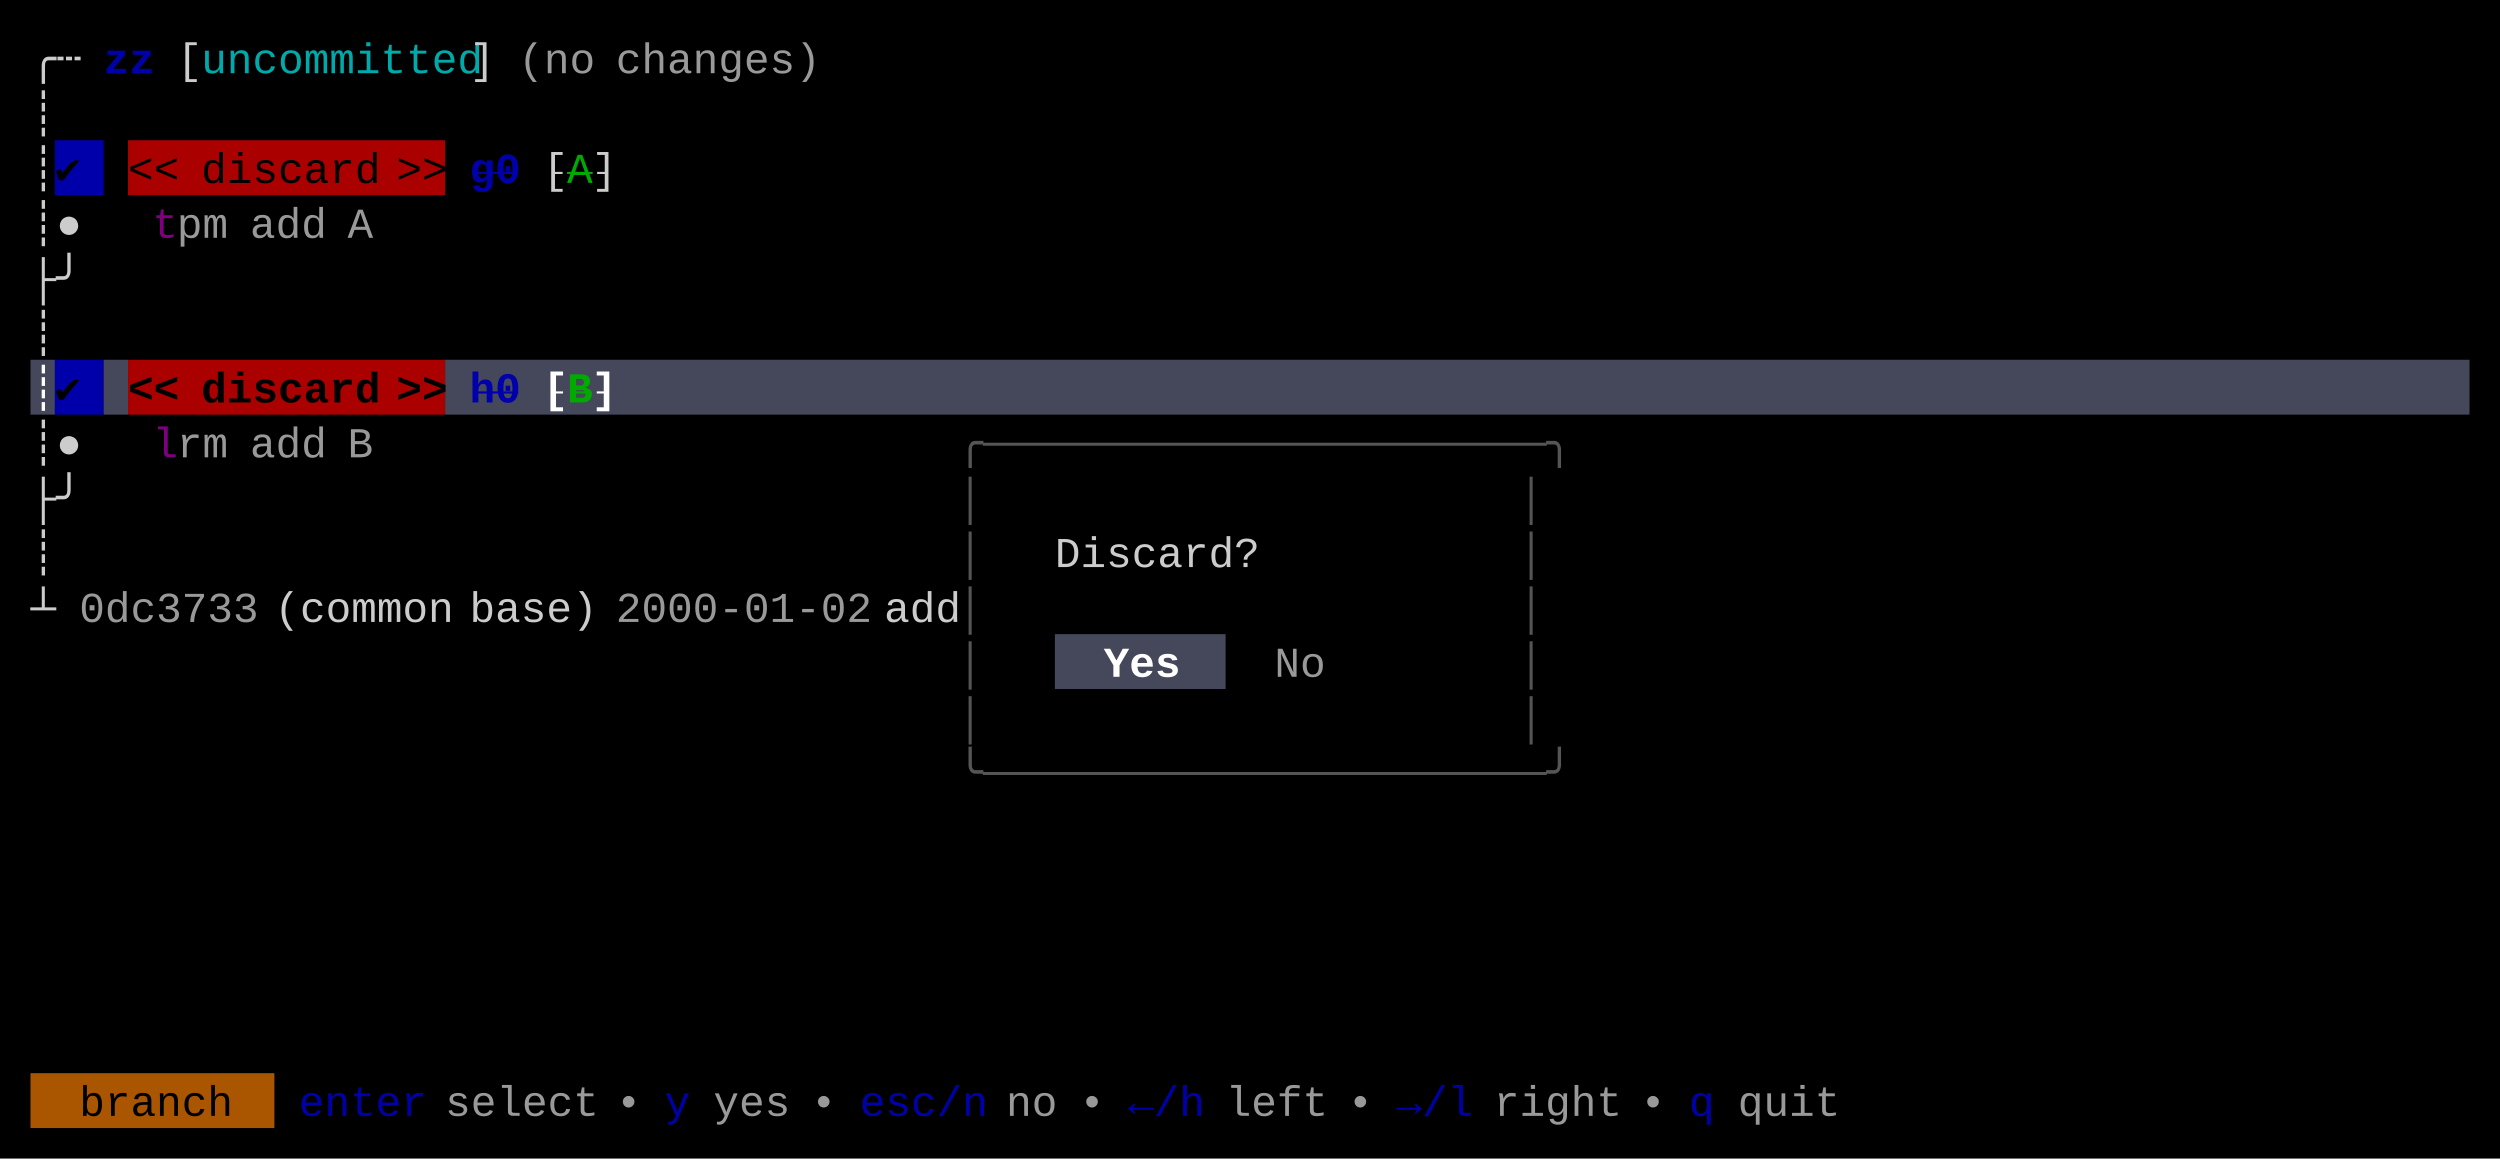
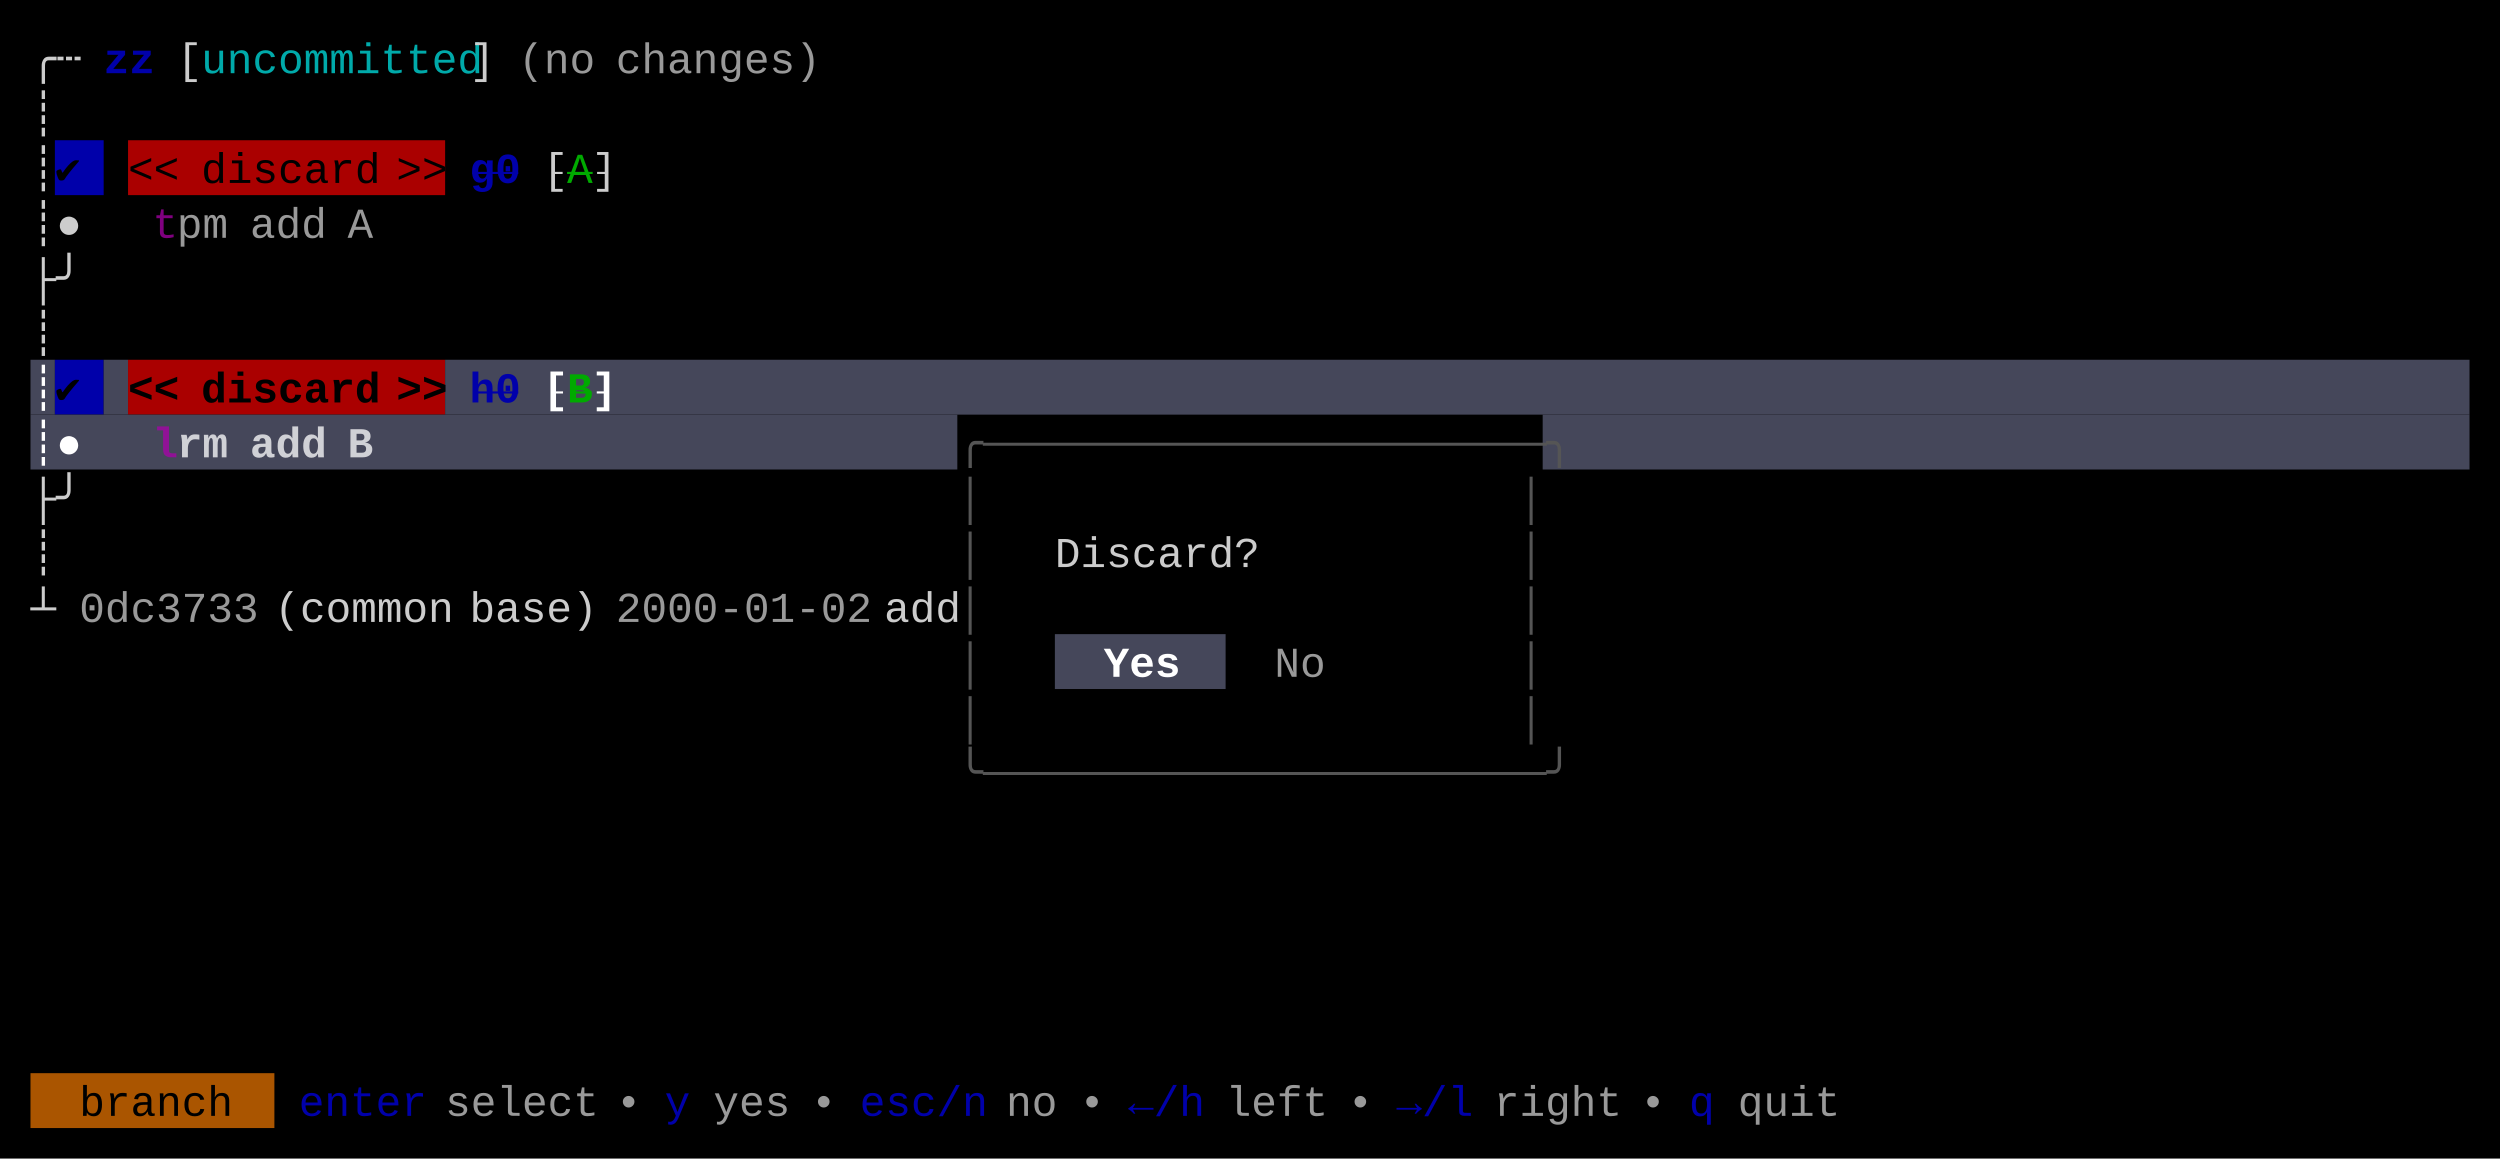
<svg xmlns="http://www.w3.org/2000/svg" width="820" height="380" viewBox="0 0 820 380">
  <rect x="0" y="0" width="820" height="380" fill="#000000" />
  <rect x="18" y="46" width="16" height="18" fill="#0000AA" />
  <rect x="42" y="46" width="104" height="18" fill="#AA0000" />
  <rect x="10" y="118" width="8" height="18" fill="#45475A" />
  <rect x="18" y="118" width="16" height="18" fill="#0000AA" />
  <rect x="34" y="118" width="8" height="18" fill="#45475A" />
  <rect x="42" y="118" width="104" height="18" fill="#AA0000" />
  <rect x="146" y="118" width="664" height="18" fill="#45475A" />
+   <rect x="10" y="136" width="304" height="18" fill="#45475A" />
+   <rect x="506" y="136" width="304" height="18" fill="#45475A" />
  <rect x="346" y="208" width="56" height="18" fill="#45475A" />
  <rect x="10" y="352" width="80" height="18" fill="#AA5500" />
  <g font-family="Menlo, Monaco, 'Courier New', monospace" font-size="14" xml:space="preserve">
    <text x="10 18" y="24" style="fill:#CCCCCC;">╭┄</text>
    <text x="34 42" y="24" style="fill:#0000AA;font-weight:bold;">zz</text>
    <text x="58" y="24" style="fill:#CCCCCC;">[</text>
    <text x="66 74 82 90 98 106 114 122 130 138 146" y="24" style="fill:#00AAAA;">uncommitted</text>
    <text x="154" y="24" style="fill:#CCCCCC;">]</text>
    <text x="170 178 186" y="24" style="fill:#CCCCCC;opacity:0.75;">(no</text>
    <text x="202 210 218 226 234 242 250 258" y="24" style="fill:#CCCCCC;opacity:0.75;">changes)</text>
    <text x="10" y="42" style="fill:#CCCCCC;">┊</text>
    <text x="10" y="60" style="fill:#CCCCCC;">┊</text>
    <text x="18" y="60" style="fill:#000000;">✔︎</text>
    <text x="42 50" y="60" style="fill:#000000;">&lt;&lt;</text>
    <text x="66 74 82 90 98 106 114" y="60" style="fill:#000000;">discard</text>
    <text x="130 138" y="60" style="fill:#000000;">&gt;&gt;</text>
    <text x="154 162" y="60" style="fill:#0000AA;font-weight:bold;text-decoration:line-through;">g0</text>
    <text x="178" y="60" style="fill:#CCCCCC;text-decoration:line-through;">[</text>
    <text x="186" y="60" style="fill:#00AA00;text-decoration:line-through;">A</text>
    <text x="194" y="60" style="fill:#CCCCCC;text-decoration:line-through;">]</text>
    <text x="10 18" y="78" style="fill:#CCCCCC;">┊●</text>
    <text x="50" y="78" style="fill:#AA00AA;opacity:0.75;">t</text>
    <text x="58 66" y="78" style="fill:#CCCCCC;opacity:0.75;">pm</text>
    <text x="82 90 98" y="78" style="fill:#CCCCCC;opacity:0.75;">add</text>
    <text x="114" y="78" style="fill:#CCCCCC;opacity:0.75;">A</text>
    <text x="10 18" y="96" style="fill:#CCCCCC;">├╯</text>
    <text x="10" y="114" style="fill:#CCCCCC;">┊</text>
    <text x="10" y="132" style="fill:#FFFFFF;font-weight:bold;">┊</text>
    <text x="18" y="132" style="fill:#000000;font-weight:bold;">✔︎</text>
    <text x="42 50" y="132" style="fill:#000000;font-weight:bold;">&lt;&lt;</text>
    <text x="66 74 82 90 98 106 114" y="132" style="fill:#000000;font-weight:bold;">discard</text>
    <text x="130 138" y="132" style="fill:#000000;font-weight:bold;">&gt;&gt;</text>
    <text x="154 162" y="132" style="fill:#0000AA;font-weight:bold;text-decoration:line-through;">h0</text>
    <text x="178" y="132" style="fill:#FFFFFF;font-weight:bold;text-decoration:line-through;">[</text>
    <text x="186" y="132" style="fill:#00AA00;font-weight:bold;text-decoration:line-through;">B</text>
    <text x="194" y="132" style="fill:#FFFFFF;font-weight:bold;text-decoration:line-through;">]</text>
-     <text x="10 18" y="150" style="fill:#CCCCCC;">┊●</text>
-     <text x="50" y="150" style="fill:#AA00AA;opacity:0.75;">l</text>
-     <text x="58 66" y="150" style="fill:#CCCCCC;opacity:0.75;">rm</text>
-     <text x="82 90 98" y="150" style="fill:#CCCCCC;opacity:0.75;">add</text>
-     <text x="114" y="150" style="fill:#CCCCCC;opacity:0.75;">B</text>
+     <text x="10 18" y="150" style="fill:#FFFFFF;font-weight:bold;">┊●</text>
+     <text x="50" y="150" style="fill:#AA00AA;font-weight:bold;opacity:0.75;">l</text>
+     <text x="58 66" y="150" style="fill:#FFFFFF;font-weight:bold;opacity:0.75;">rm</text>
+     <text x="82 90 98" y="150" style="fill:#FFFFFF;font-weight:bold;opacity:0.75;">add</text>
+     <text x="114" y="150" style="fill:#FFFFFF;font-weight:bold;opacity:0.75;">B</text>
    <text x="314 322 330 338 346 354 362 370 378 386 394 402 410 418 426 434 442 450 458 466 474 482 490 498" y="150" style="fill:#555555;">╭──────────────────────╮</text>
    <text x="10 18" y="168" style="fill:#CCCCCC;">├╯</text>
    <text x="314" y="168" style="fill:#555555;">│</text>
    <text x="498" y="168" style="fill:#555555;">│</text>
    <text x="10" y="186" style="fill:#CCCCCC;">┊</text>
    <text x="314" y="186" style="fill:#555555;">│</text>
    <text x="346 354 362 370 378 386 394 402" y="186" style="fill:#CCCCCC;">Discard?</text>
    <text x="498" y="186" style="fill:#555555;">│</text>
    <text x="10" y="204" style="fill:#CCCCCC;">┴</text>
    <text x="26 34 42 50 58 66 74" y="204" style="fill:#CCCCCC;opacity:0.75;">0dc3733</text>
    <text x="90 98 106 114 122 130 138" y="204" style="fill:#CCCCCC;">(common</text>
    <text x="154 162 170 178 186" y="204" style="fill:#CCCCCC;">base)</text>
    <text x="202 210 218 226 234 242 250 258 266 274" y="204" style="fill:#CCCCCC;opacity:0.75;">2000-01-02</text>
    <text x="290 298 306" y="204" style="fill:#CCCCCC;">add</text>
    <text x="314" y="204" style="fill:#555555;">│</text>
    <text x="498" y="204" style="fill:#555555;">│</text>
    <text x="314" y="222" style="fill:#555555;">│</text>
    <text x="362 370 378" y="222" style="fill:#FFFFFF;font-weight:bold;">Yes</text>
    <text x="418 426" y="222" style="fill:#CCCCCC;opacity:0.75;">No</text>
    <text x="498" y="222" style="fill:#555555;">│</text>
    <text x="314" y="240" style="fill:#555555;">│</text>
    <text x="498" y="240" style="fill:#555555;">│</text>
    <text x="314 322 330 338 346 354 362 370 378 386 394 402 410 418 426 434 442 450 458 466 474 482 490 498" y="258" style="fill:#555555;">╰──────────────────────╯</text>
    <text x="26 34 42 50 58 66" y="366" style="fill:#000000;">branch</text>
    <text x="98 106 114 122 130" y="366" style="fill:#0000AA;">enter</text>
    <text x="146 154 162 170 178 186" y="366" style="fill:#CCCCCC;opacity:0.75;">select</text>
    <text x="202" y="366" style="fill:#CCCCCC;opacity:0.75;">•</text>
    <text x="218" y="366" style="fill:#0000AA;">y</text>
    <text x="234 242 250" y="366" style="fill:#CCCCCC;opacity:0.75;">yes</text>
    <text x="266" y="366" style="fill:#CCCCCC;opacity:0.75;">•</text>
    <text x="282 290 298 306 314" y="366" style="fill:#0000AA;">esc/n</text>
    <text x="330 338" y="366" style="fill:#CCCCCC;opacity:0.75;">no</text>
    <text x="354" y="366" style="fill:#CCCCCC;opacity:0.75;">•</text>
    <text x="370 378 386" y="366" style="fill:#0000AA;">←/h</text>
    <text x="402 410 418 426" y="366" style="fill:#CCCCCC;opacity:0.75;">left</text>
    <text x="442" y="366" style="fill:#CCCCCC;opacity:0.75;">•</text>
    <text x="458 466 474" y="366" style="fill:#0000AA;">→/l</text>
    <text x="490 498 506 514 522" y="366" style="fill:#CCCCCC;opacity:0.75;">right</text>
    <text x="538" y="366" style="fill:#CCCCCC;opacity:0.75;">•</text>
    <text x="554" y="366" style="fill:#0000AA;">q</text>
    <text x="570 578 586 594" y="366" style="fill:#CCCCCC;opacity:0.75;">quit</text>
  </g>
</svg>
